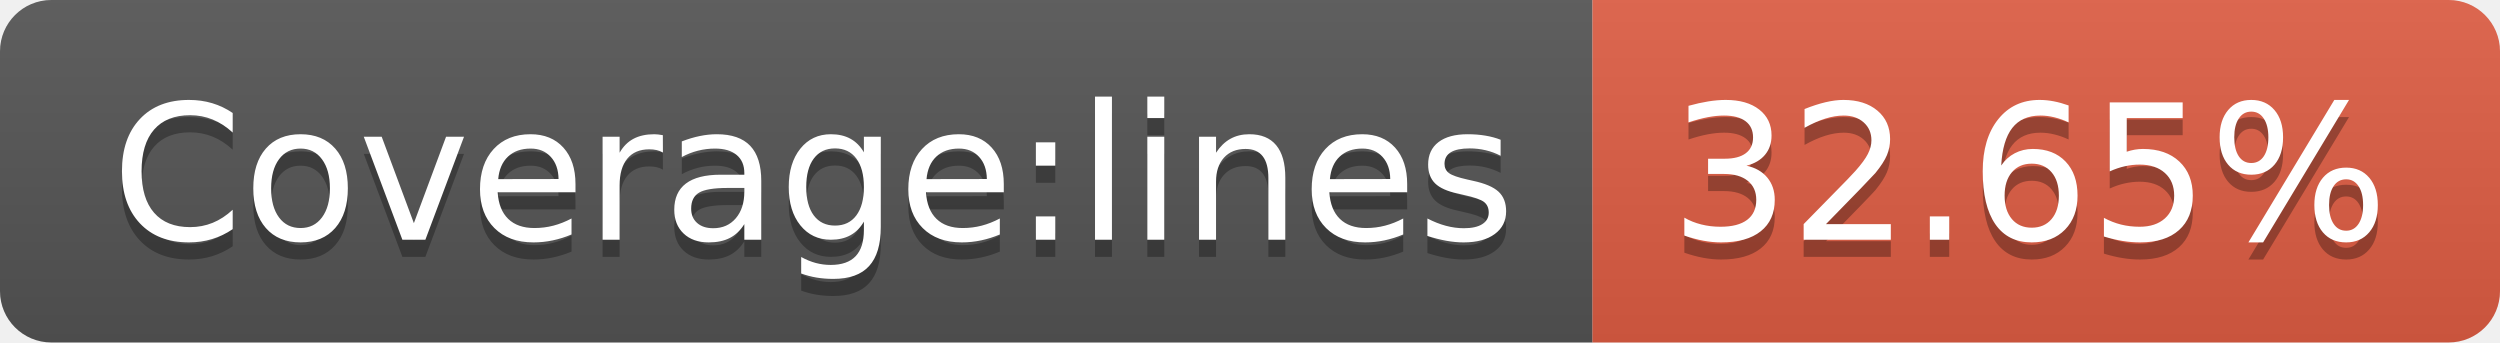
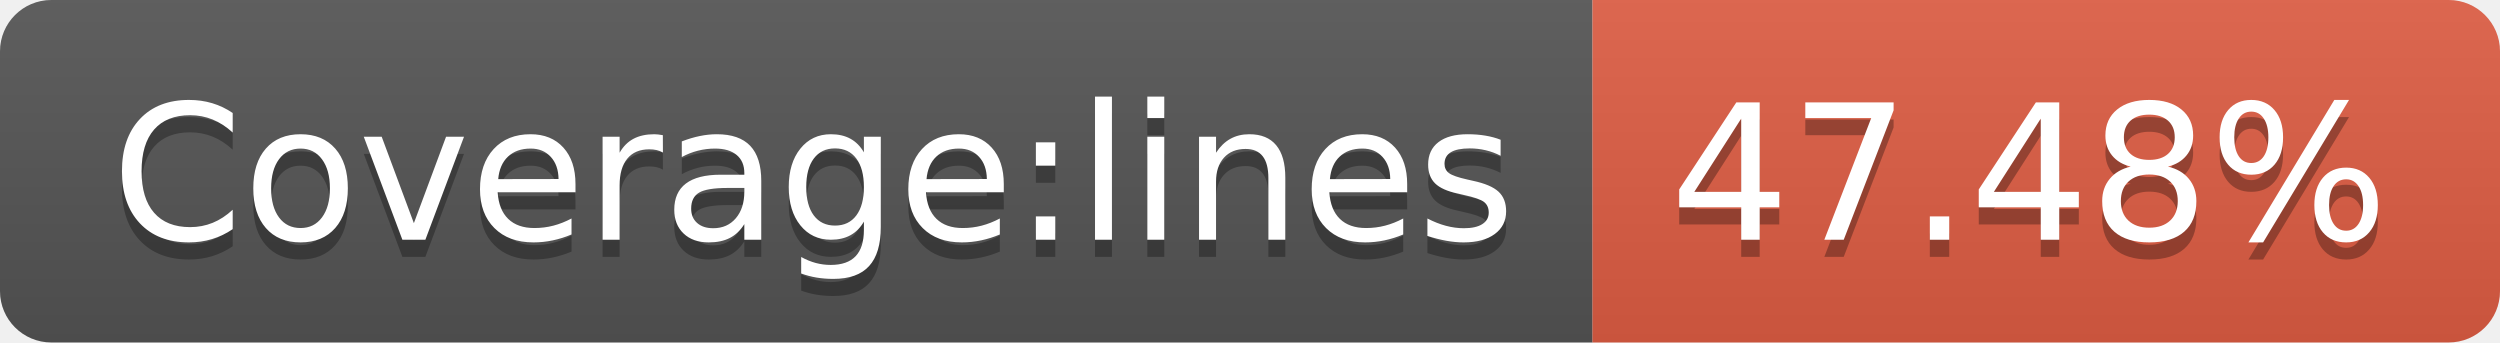
<svg xmlns="http://www.w3.org/2000/svg" width="146" height="20">
  <linearGradient id="b" x2="0" y2="100%">
    <stop offset="0" stop-color="#bbb" stop-opacity=".1" />
    <stop offset="1" stop-opacity=".1" />
  </linearGradient>
  <clipPath id="a">
    <rect width="146" height="20" rx="3" fill="#fff" />
  </clipPath>
  <g clip-path="url(#a)">
    <path fill="#555" d="M0 0h93v20H0z" />
    <path fill="#e05d44" d="M93 0h53v20H93z" />
    <path fill="url(#b)" d="M0 0h146v20H0z" />
  </g>
  <g fill="#fff" text-anchor="middle" font-family="DejaVu Sans,Verdana,Geneva,sans-serif" font-size="110">
    <text x="475" y="150" fill="#010101" fill-opacity=".3" transform="scale(.1)" textLength="830">Coverage:lines</text>
    <text x="475" y="140" transform="scale(.1)" textLength="830">Coverage:lines</text>
-     <text x="1185" y="150" fill="#010101" fill-opacity=".3" transform="scale(.1)" textLength="430">32.65%</text>
-     <text x="1185" y="140" transform="scale(.1)" textLength="430">32.65%</text>
+     <text x="1185" y="150" fill="#010101" fill-opacity=".3" transform="scale(.1)" textLength="430">47.48%</text>
+     <text x="1185" y="140" transform="scale(.1)" textLength="430">47.48%</text>
  </g>
</svg>
